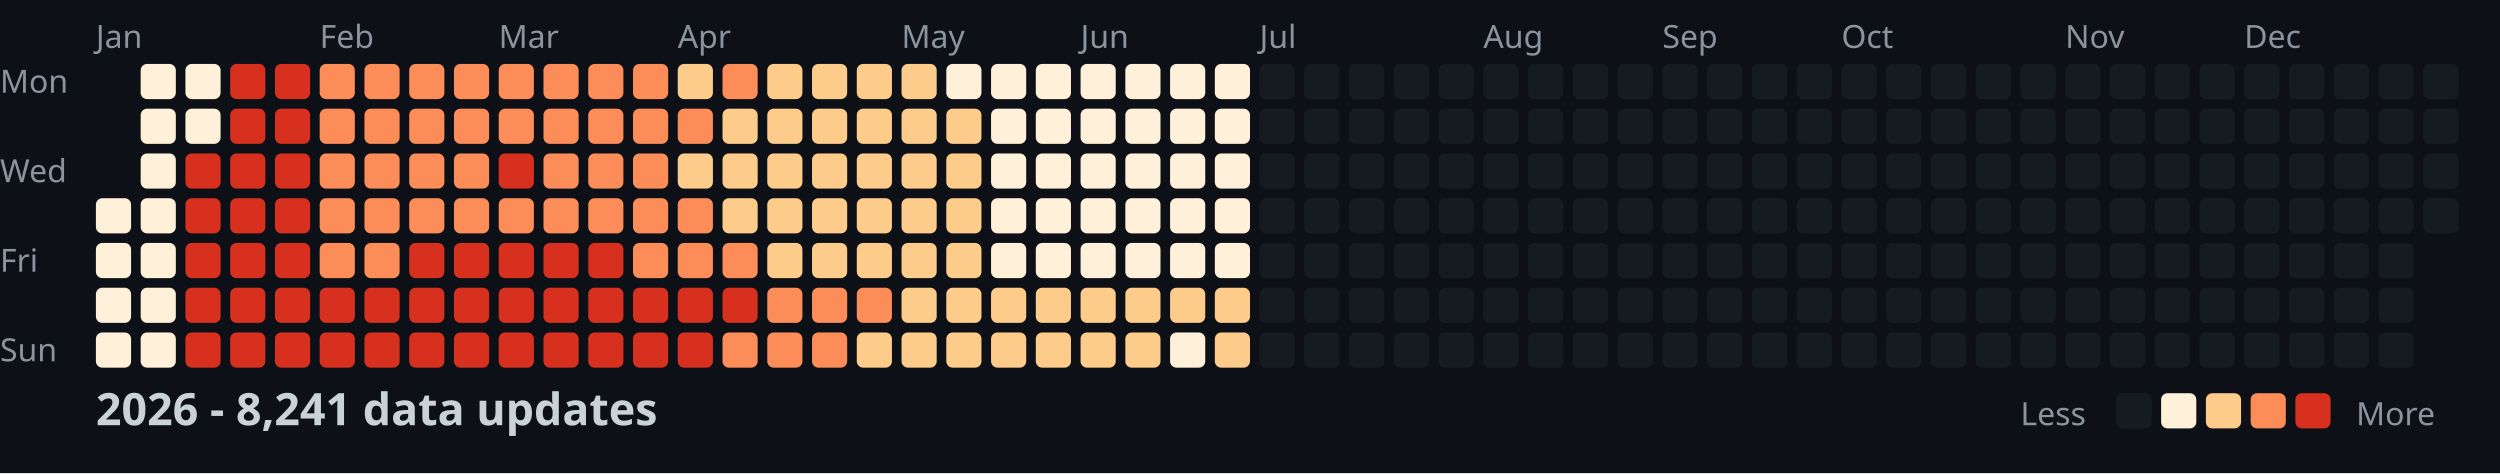
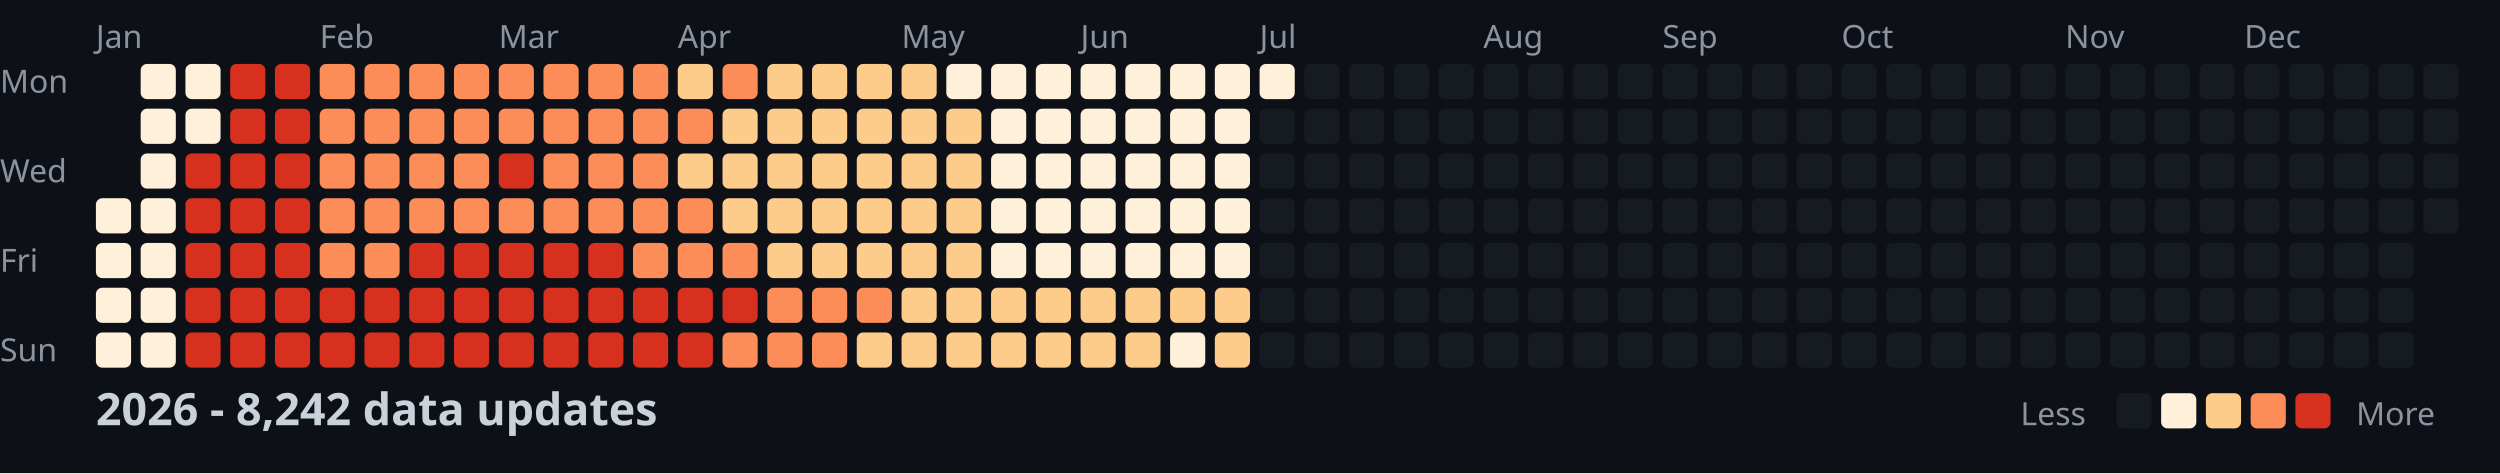
<svg xmlns="http://www.w3.org/2000/svg" width="782" height="148">
  <style>
    .month { font: 10px sans-serif; fill: #8b949e; }
    .day { font: 10px sans-serif; fill: #8b949e; }
    .title { font: bold 14px sans-serif; fill: #c9d1d9; }
    .legend { font: 10px sans-serif; fill: #8b949e; }
  </style>
  <rect width="100%" height="100%" fill="#0d1117" />
  <text x="0" y="29" class="day">Mon</text>
  <text x="0" y="57" class="day">Wed</text>
  <text x="0" y="85" class="day">Fri</text>
  <text x="0" y="113" class="day">Sun</text>
  <text x="30" y="15" class="month">Jan</text>
  <text x="100" y="15" class="month">Feb</text>
  <text x="156" y="15" class="month">Mar</text>
  <text x="212" y="15" class="month">Apr</text>
  <text x="282" y="15" class="month">May</text>
  <text x="338" y="15" class="month">Jun</text>
  <text x="394" y="15" class="month">Jul</text>
  <text x="464" y="15" class="month">Aug</text>
  <text x="520" y="15" class="month">Sep</text>
  <text x="576" y="15" class="month">Oct</text>
  <text x="646" y="15" class="month">Nov</text>
  <text x="702" y="15" class="month">Dec</text>
  <rect x="30" y="62" width="11" height="11" fill="#fef0d9" rx="2" />
  <rect x="30" y="76" width="11" height="11" fill="#fef0d9" rx="2" />
  <rect x="30" y="90" width="11" height="11" fill="#fef0d9" rx="2" />
  <rect x="30" y="104" width="11" height="11" fill="#fef0d9" rx="2" />
  <rect x="44" y="20" width="11" height="11" fill="#fef0d9" rx="2" />
  <rect x="44" y="34" width="11" height="11" fill="#fef0d9" rx="2" />
  <rect x="44" y="48" width="11" height="11" fill="#fef0d9" rx="2" />
  <rect x="44" y="62" width="11" height="11" fill="#fef0d9" rx="2" />
  <rect x="44" y="76" width="11" height="11" fill="#fef0d9" rx="2" />
  <rect x="44" y="90" width="11" height="11" fill="#fef0d9" rx="2" />
  <rect x="44" y="104" width="11" height="11" fill="#fef0d9" rx="2" />
  <rect x="58" y="20" width="11" height="11" fill="#fef0d9" rx="2" />
  <rect x="58" y="34" width="11" height="11" fill="#fef0d9" rx="2" />
  <rect x="58" y="48" width="11" height="11" fill="#d7301f" rx="2" />
  <rect x="58" y="62" width="11" height="11" fill="#d7301f" rx="2" />
  <rect x="58" y="76" width="11" height="11" fill="#d7301f" rx="2" />
  <rect x="58" y="90" width="11" height="11" fill="#d7301f" rx="2" />
  <rect x="58" y="104" width="11" height="11" fill="#d7301f" rx="2" />
  <rect x="72" y="20" width="11" height="11" fill="#d7301f" rx="2" />
  <rect x="72" y="34" width="11" height="11" fill="#d7301f" rx="2" />
  <rect x="72" y="48" width="11" height="11" fill="#d7301f" rx="2" />
  <rect x="72" y="62" width="11" height="11" fill="#d7301f" rx="2" />
  <rect x="72" y="76" width="11" height="11" fill="#d7301f" rx="2" />
  <rect x="72" y="90" width="11" height="11" fill="#d7301f" rx="2" />
  <rect x="72" y="104" width="11" height="11" fill="#d7301f" rx="2" />
  <rect x="86" y="20" width="11" height="11" fill="#d7301f" rx="2" />
  <rect x="86" y="34" width="11" height="11" fill="#d7301f" rx="2" />
  <rect x="86" y="48" width="11" height="11" fill="#d7301f" rx="2" />
  <rect x="86" y="62" width="11" height="11" fill="#d7301f" rx="2" />
  <rect x="86" y="76" width="11" height="11" fill="#d7301f" rx="2" />
  <rect x="86" y="90" width="11" height="11" fill="#d7301f" rx="2" />
  <rect x="86" y="104" width="11" height="11" fill="#d7301f" rx="2" />
  <rect x="100" y="20" width="11" height="11" fill="#fc8d59" rx="2" />
  <rect x="100" y="34" width="11" height="11" fill="#fc8d59" rx="2" />
  <rect x="100" y="48" width="11" height="11" fill="#fc8d59" rx="2" />
  <rect x="100" y="62" width="11" height="11" fill="#fc8d59" rx="2" />
  <rect x="100" y="76" width="11" height="11" fill="#fc8d59" rx="2" />
  <rect x="100" y="90" width="11" height="11" fill="#d7301f" rx="2" />
  <rect x="100" y="104" width="11" height="11" fill="#d7301f" rx="2" />
  <rect x="114" y="20" width="11" height="11" fill="#fc8d59" rx="2" />
  <rect x="114" y="34" width="11" height="11" fill="#fc8d59" rx="2" />
  <rect x="114" y="48" width="11" height="11" fill="#fc8d59" rx="2" />
  <rect x="114" y="62" width="11" height="11" fill="#fc8d59" rx="2" />
  <rect x="114" y="76" width="11" height="11" fill="#fc8d59" rx="2" />
  <rect x="114" y="90" width="11" height="11" fill="#d7301f" rx="2" />
  <rect x="114" y="104" width="11" height="11" fill="#d7301f" rx="2" />
  <rect x="128" y="20" width="11" height="11" fill="#fc8d59" rx="2" />
  <rect x="128" y="34" width="11" height="11" fill="#fc8d59" rx="2" />
  <rect x="128" y="48" width="11" height="11" fill="#fc8d59" rx="2" />
  <rect x="128" y="62" width="11" height="11" fill="#fc8d59" rx="2" />
  <rect x="128" y="76" width="11" height="11" fill="#d7301f" rx="2" />
  <rect x="128" y="90" width="11" height="11" fill="#d7301f" rx="2" />
  <rect x="128" y="104" width="11" height="11" fill="#d7301f" rx="2" />
  <rect x="142" y="20" width="11" height="11" fill="#fc8d59" rx="2" />
  <rect x="142" y="34" width="11" height="11" fill="#fc8d59" rx="2" />
  <rect x="142" y="48" width="11" height="11" fill="#fc8d59" rx="2" />
  <rect x="142" y="62" width="11" height="11" fill="#fc8d59" rx="2" />
  <rect x="142" y="76" width="11" height="11" fill="#d7301f" rx="2" />
  <rect x="142" y="90" width="11" height="11" fill="#d7301f" rx="2" />
  <rect x="142" y="104" width="11" height="11" fill="#d7301f" rx="2" />
  <rect x="156" y="20" width="11" height="11" fill="#fc8d59" rx="2" />
  <rect x="156" y="34" width="11" height="11" fill="#fc8d59" rx="2" />
  <rect x="156" y="48" width="11" height="11" fill="#d7301f" rx="2" />
  <rect x="156" y="62" width="11" height="11" fill="#fc8d59" rx="2" />
  <rect x="156" y="76" width="11" height="11" fill="#d7301f" rx="2" />
  <rect x="156" y="90" width="11" height="11" fill="#d7301f" rx="2" />
  <rect x="156" y="104" width="11" height="11" fill="#d7301f" rx="2" />
  <rect x="170" y="20" width="11" height="11" fill="#fc8d59" rx="2" />
  <rect x="170" y="34" width="11" height="11" fill="#fc8d59" rx="2" />
  <rect x="170" y="48" width="11" height="11" fill="#fc8d59" rx="2" />
  <rect x="170" y="62" width="11" height="11" fill="#fc8d59" rx="2" />
  <rect x="170" y="76" width="11" height="11" fill="#d7301f" rx="2" />
  <rect x="170" y="90" width="11" height="11" fill="#d7301f" rx="2" />
  <rect x="170" y="104" width="11" height="11" fill="#d7301f" rx="2" />
  <rect x="184" y="20" width="11" height="11" fill="#fc8d59" rx="2" />
  <rect x="184" y="34" width="11" height="11" fill="#fc8d59" rx="2" />
  <rect x="184" y="48" width="11" height="11" fill="#fc8d59" rx="2" />
  <rect x="184" y="62" width="11" height="11" fill="#fc8d59" rx="2" />
  <rect x="184" y="76" width="11" height="11" fill="#d7301f" rx="2" />
  <rect x="184" y="90" width="11" height="11" fill="#d7301f" rx="2" />
  <rect x="184" y="104" width="11" height="11" fill="#d7301f" rx="2" />
  <rect x="198" y="20" width="11" height="11" fill="#fc8d59" rx="2" />
  <rect x="198" y="34" width="11" height="11" fill="#fc8d59" rx="2" />
  <rect x="198" y="48" width="11" height="11" fill="#fc8d59" rx="2" />
  <rect x="198" y="62" width="11" height="11" fill="#fc8d59" rx="2" />
  <rect x="198" y="76" width="11" height="11" fill="#fc8d59" rx="2" />
  <rect x="198" y="90" width="11" height="11" fill="#d7301f" rx="2" />
  <rect x="198" y="104" width="11" height="11" fill="#d7301f" rx="2" />
  <rect x="212" y="20" width="11" height="11" fill="#fdcc8a" rx="2" />
  <rect x="212" y="34" width="11" height="11" fill="#fc8d59" rx="2" />
  <rect x="212" y="48" width="11" height="11" fill="#fdcc8a" rx="2" />
  <rect x="212" y="62" width="11" height="11" fill="#fc8d59" rx="2" />
  <rect x="212" y="76" width="11" height="11" fill="#fc8d59" rx="2" />
  <rect x="212" y="90" width="11" height="11" fill="#d7301f" rx="2" />
  <rect x="212" y="104" width="11" height="11" fill="#d7301f" rx="2" />
  <rect x="226" y="20" width="11" height="11" fill="#fc8d59" rx="2" />
  <rect x="226" y="34" width="11" height="11" fill="#fdcc8a" rx="2" />
  <rect x="226" y="48" width="11" height="11" fill="#fdcc8a" rx="2" />
  <rect x="226" y="62" width="11" height="11" fill="#fdcc8a" rx="2" />
  <rect x="226" y="76" width="11" height="11" fill="#fc8d59" rx="2" />
  <rect x="226" y="90" width="11" height="11" fill="#d7301f" rx="2" />
  <rect x="226" y="104" width="11" height="11" fill="#fc8d59" rx="2" />
  <rect x="240" y="20" width="11" height="11" fill="#fdcc8a" rx="2" />
  <rect x="240" y="34" width="11" height="11" fill="#fdcc8a" rx="2" />
  <rect x="240" y="48" width="11" height="11" fill="#fdcc8a" rx="2" />
  <rect x="240" y="62" width="11" height="11" fill="#fdcc8a" rx="2" />
  <rect x="240" y="76" width="11" height="11" fill="#fdcc8a" rx="2" />
  <rect x="240" y="90" width="11" height="11" fill="#fc8d59" rx="2" />
  <rect x="240" y="104" width="11" height="11" fill="#fc8d59" rx="2" />
  <rect x="254" y="20" width="11" height="11" fill="#fdcc8a" rx="2" />
  <rect x="254" y="34" width="11" height="11" fill="#fdcc8a" rx="2" />
  <rect x="254" y="48" width="11" height="11" fill="#fdcc8a" rx="2" />
  <rect x="254" y="62" width="11" height="11" fill="#fdcc8a" rx="2" />
  <rect x="254" y="76" width="11" height="11" fill="#fdcc8a" rx="2" />
  <rect x="254" y="90" width="11" height="11" fill="#fc8d59" rx="2" />
  <rect x="254" y="104" width="11" height="11" fill="#fc8d59" rx="2" />
  <rect x="268" y="20" width="11" height="11" fill="#fdcc8a" rx="2" />
  <rect x="268" y="34" width="11" height="11" fill="#fdcc8a" rx="2" />
  <rect x="268" y="48" width="11" height="11" fill="#fdcc8a" rx="2" />
  <rect x="268" y="62" width="11" height="11" fill="#fdcc8a" rx="2" />
  <rect x="268" y="76" width="11" height="11" fill="#fdcc8a" rx="2" />
  <rect x="268" y="90" width="11" height="11" fill="#fc8d59" rx="2" />
  <rect x="268" y="104" width="11" height="11" fill="#fdcc8a" rx="2" />
  <rect x="282" y="20" width="11" height="11" fill="#fdcc8a" rx="2" />
  <rect x="282" y="34" width="11" height="11" fill="#fdcc8a" rx="2" />
  <rect x="282" y="48" width="11" height="11" fill="#fdcc8a" rx="2" />
  <rect x="282" y="62" width="11" height="11" fill="#fdcc8a" rx="2" />
  <rect x="282" y="76" width="11" height="11" fill="#fdcc8a" rx="2" />
  <rect x="282" y="90" width="11" height="11" fill="#fdcc8a" rx="2" />
  <rect x="282" y="104" width="11" height="11" fill="#fdcc8a" rx="2" />
  <rect x="296" y="20" width="11" height="11" fill="#fef0d9" rx="2" />
  <rect x="296" y="34" width="11" height="11" fill="#fdcc8a" rx="2" />
  <rect x="296" y="48" width="11" height="11" fill="#fdcc8a" rx="2" />
  <rect x="296" y="62" width="11" height="11" fill="#fdcc8a" rx="2" />
  <rect x="296" y="76" width="11" height="11" fill="#fdcc8a" rx="2" />
  <rect x="296" y="90" width="11" height="11" fill="#fdcc8a" rx="2" />
  <rect x="296" y="104" width="11" height="11" fill="#fdcc8a" rx="2" />
  <rect x="310" y="20" width="11" height="11" fill="#fef0d9" rx="2" />
  <rect x="310" y="34" width="11" height="11" fill="#fef0d9" rx="2" />
  <rect x="310" y="48" width="11" height="11" fill="#fef0d9" rx="2" />
  <rect x="310" y="62" width="11" height="11" fill="#fef0d9" rx="2" />
  <rect x="310" y="76" width="11" height="11" fill="#fef0d9" rx="2" />
  <rect x="310" y="90" width="11" height="11" fill="#fdcc8a" rx="2" />
  <rect x="310" y="104" width="11" height="11" fill="#fdcc8a" rx="2" />
  <rect x="324" y="20" width="11" height="11" fill="#fef0d9" rx="2" />
  <rect x="324" y="34" width="11" height="11" fill="#fef0d9" rx="2" />
  <rect x="324" y="48" width="11" height="11" fill="#fef0d9" rx="2" />
  <rect x="324" y="62" width="11" height="11" fill="#fef0d9" rx="2" />
  <rect x="324" y="76" width="11" height="11" fill="#fef0d9" rx="2" />
  <rect x="324" y="90" width="11" height="11" fill="#fdcc8a" rx="2" />
  <rect x="324" y="104" width="11" height="11" fill="#fdcc8a" rx="2" />
  <rect x="338" y="20" width="11" height="11" fill="#fef0d9" rx="2" />
  <rect x="338" y="34" width="11" height="11" fill="#fef0d9" rx="2" />
  <rect x="338" y="48" width="11" height="11" fill="#fef0d9" rx="2" />
  <rect x="338" y="62" width="11" height="11" fill="#fef0d9" rx="2" />
  <rect x="338" y="76" width="11" height="11" fill="#fef0d9" rx="2" />
  <rect x="338" y="90" width="11" height="11" fill="#fdcc8a" rx="2" />
  <rect x="338" y="104" width="11" height="11" fill="#fdcc8a" rx="2" />
  <rect x="352" y="20" width="11" height="11" fill="#fef0d9" rx="2" />
  <rect x="352" y="34" width="11" height="11" fill="#fef0d9" rx="2" />
  <rect x="352" y="48" width="11" height="11" fill="#fef0d9" rx="2" />
  <rect x="352" y="62" width="11" height="11" fill="#fef0d9" rx="2" />
  <rect x="352" y="76" width="11" height="11" fill="#fef0d9" rx="2" />
  <rect x="352" y="90" width="11" height="11" fill="#fdcc8a" rx="2" />
  <rect x="352" y="104" width="11" height="11" fill="#fdcc8a" rx="2" />
  <rect x="366" y="20" width="11" height="11" fill="#fef0d9" rx="2" />
  <rect x="366" y="34" width="11" height="11" fill="#fef0d9" rx="2" />
  <rect x="366" y="48" width="11" height="11" fill="#fef0d9" rx="2" />
  <rect x="366" y="62" width="11" height="11" fill="#fef0d9" rx="2" />
  <rect x="366" y="76" width="11" height="11" fill="#fef0d9" rx="2" />
  <rect x="366" y="90" width="11" height="11" fill="#fdcc8a" rx="2" />
  <rect x="366" y="104" width="11" height="11" fill="#fef0d9" rx="2" />
  <rect x="380" y="20" width="11" height="11" fill="#fef0d9" rx="2" />
  <rect x="380" y="34" width="11" height="11" fill="#fef0d9" rx="2" />
  <rect x="380" y="48" width="11" height="11" fill="#fef0d9" rx="2" />
  <rect x="380" y="62" width="11" height="11" fill="#fef0d9" rx="2" />
  <rect x="380" y="76" width="11" height="11" fill="#fef0d9" rx="2" />
  <rect x="380" y="90" width="11" height="11" fill="#fdcc8a" rx="2" />
  <rect x="380" y="104" width="11" height="11" fill="#fdcc8a" rx="2" />
-   <rect x="394" y="20" width="11" height="11" fill="#161b22" rx="2" />
+   <rect x="394" y="20" width="11" height="11" fill="#fef0d9" rx="2" />
  <rect x="394" y="34" width="11" height="11" fill="#161b22" rx="2" />
  <rect x="394" y="48" width="11" height="11" fill="#161b22" rx="2" />
  <rect x="394" y="62" width="11" height="11" fill="#161b22" rx="2" />
  <rect x="394" y="76" width="11" height="11" fill="#161b22" rx="2" />
  <rect x="394" y="90" width="11" height="11" fill="#161b22" rx="2" />
  <rect x="394" y="104" width="11" height="11" fill="#161b22" rx="2" />
  <rect x="408" y="20" width="11" height="11" fill="#161b22" rx="2" />
  <rect x="408" y="34" width="11" height="11" fill="#161b22" rx="2" />
  <rect x="408" y="48" width="11" height="11" fill="#161b22" rx="2" />
  <rect x="408" y="62" width="11" height="11" fill="#161b22" rx="2" />
  <rect x="408" y="76" width="11" height="11" fill="#161b22" rx="2" />
  <rect x="408" y="90" width="11" height="11" fill="#161b22" rx="2" />
  <rect x="408" y="104" width="11" height="11" fill="#161b22" rx="2" />
  <rect x="422" y="20" width="11" height="11" fill="#161b22" rx="2" />
  <rect x="422" y="34" width="11" height="11" fill="#161b22" rx="2" />
  <rect x="422" y="48" width="11" height="11" fill="#161b22" rx="2" />
  <rect x="422" y="62" width="11" height="11" fill="#161b22" rx="2" />
  <rect x="422" y="76" width="11" height="11" fill="#161b22" rx="2" />
  <rect x="422" y="90" width="11" height="11" fill="#161b22" rx="2" />
  <rect x="422" y="104" width="11" height="11" fill="#161b22" rx="2" />
  <rect x="436" y="20" width="11" height="11" fill="#161b22" rx="2" />
  <rect x="436" y="34" width="11" height="11" fill="#161b22" rx="2" />
  <rect x="436" y="48" width="11" height="11" fill="#161b22" rx="2" />
  <rect x="436" y="62" width="11" height="11" fill="#161b22" rx="2" />
  <rect x="436" y="76" width="11" height="11" fill="#161b22" rx="2" />
  <rect x="436" y="90" width="11" height="11" fill="#161b22" rx="2" />
  <rect x="436" y="104" width="11" height="11" fill="#161b22" rx="2" />
  <rect x="450" y="20" width="11" height="11" fill="#161b22" rx="2" />
  <rect x="450" y="34" width="11" height="11" fill="#161b22" rx="2" />
  <rect x="450" y="48" width="11" height="11" fill="#161b22" rx="2" />
  <rect x="450" y="62" width="11" height="11" fill="#161b22" rx="2" />
  <rect x="450" y="76" width="11" height="11" fill="#161b22" rx="2" />
  <rect x="450" y="90" width="11" height="11" fill="#161b22" rx="2" />
  <rect x="450" y="104" width="11" height="11" fill="#161b22" rx="2" />
  <rect x="464" y="20" width="11" height="11" fill="#161b22" rx="2" />
  <rect x="464" y="34" width="11" height="11" fill="#161b22" rx="2" />
  <rect x="464" y="48" width="11" height="11" fill="#161b22" rx="2" />
  <rect x="464" y="62" width="11" height="11" fill="#161b22" rx="2" />
  <rect x="464" y="76" width="11" height="11" fill="#161b22" rx="2" />
  <rect x="464" y="90" width="11" height="11" fill="#161b22" rx="2" />
  <rect x="464" y="104" width="11" height="11" fill="#161b22" rx="2" />
  <rect x="478" y="20" width="11" height="11" fill="#161b22" rx="2" />
  <rect x="478" y="34" width="11" height="11" fill="#161b22" rx="2" />
  <rect x="478" y="48" width="11" height="11" fill="#161b22" rx="2" />
  <rect x="478" y="62" width="11" height="11" fill="#161b22" rx="2" />
  <rect x="478" y="76" width="11" height="11" fill="#161b22" rx="2" />
  <rect x="478" y="90" width="11" height="11" fill="#161b22" rx="2" />
  <rect x="478" y="104" width="11" height="11" fill="#161b22" rx="2" />
  <rect x="492" y="20" width="11" height="11" fill="#161b22" rx="2" />
  <rect x="492" y="34" width="11" height="11" fill="#161b22" rx="2" />
  <rect x="492" y="48" width="11" height="11" fill="#161b22" rx="2" />
  <rect x="492" y="62" width="11" height="11" fill="#161b22" rx="2" />
  <rect x="492" y="76" width="11" height="11" fill="#161b22" rx="2" />
  <rect x="492" y="90" width="11" height="11" fill="#161b22" rx="2" />
  <rect x="492" y="104" width="11" height="11" fill="#161b22" rx="2" />
  <rect x="506" y="20" width="11" height="11" fill="#161b22" rx="2" />
  <rect x="506" y="34" width="11" height="11" fill="#161b22" rx="2" />
  <rect x="506" y="48" width="11" height="11" fill="#161b22" rx="2" />
  <rect x="506" y="62" width="11" height="11" fill="#161b22" rx="2" />
  <rect x="506" y="76" width="11" height="11" fill="#161b22" rx="2" />
  <rect x="506" y="90" width="11" height="11" fill="#161b22" rx="2" />
  <rect x="506" y="104" width="11" height="11" fill="#161b22" rx="2" />
  <rect x="520" y="20" width="11" height="11" fill="#161b22" rx="2" />
  <rect x="520" y="34" width="11" height="11" fill="#161b22" rx="2" />
  <rect x="520" y="48" width="11" height="11" fill="#161b22" rx="2" />
  <rect x="520" y="62" width="11" height="11" fill="#161b22" rx="2" />
  <rect x="520" y="76" width="11" height="11" fill="#161b22" rx="2" />
  <rect x="520" y="90" width="11" height="11" fill="#161b22" rx="2" />
  <rect x="520" y="104" width="11" height="11" fill="#161b22" rx="2" />
  <rect x="534" y="20" width="11" height="11" fill="#161b22" rx="2" />
  <rect x="534" y="34" width="11" height="11" fill="#161b22" rx="2" />
  <rect x="534" y="48" width="11" height="11" fill="#161b22" rx="2" />
  <rect x="534" y="62" width="11" height="11" fill="#161b22" rx="2" />
  <rect x="534" y="76" width="11" height="11" fill="#161b22" rx="2" />
  <rect x="534" y="90" width="11" height="11" fill="#161b22" rx="2" />
  <rect x="534" y="104" width="11" height="11" fill="#161b22" rx="2" />
  <rect x="548" y="20" width="11" height="11" fill="#161b22" rx="2" />
  <rect x="548" y="34" width="11" height="11" fill="#161b22" rx="2" />
  <rect x="548" y="48" width="11" height="11" fill="#161b22" rx="2" />
  <rect x="548" y="62" width="11" height="11" fill="#161b22" rx="2" />
  <rect x="548" y="76" width="11" height="11" fill="#161b22" rx="2" />
  <rect x="548" y="90" width="11" height="11" fill="#161b22" rx="2" />
  <rect x="548" y="104" width="11" height="11" fill="#161b22" rx="2" />
  <rect x="562" y="20" width="11" height="11" fill="#161b22" rx="2" />
  <rect x="562" y="34" width="11" height="11" fill="#161b22" rx="2" />
  <rect x="562" y="48" width="11" height="11" fill="#161b22" rx="2" />
  <rect x="562" y="62" width="11" height="11" fill="#161b22" rx="2" />
  <rect x="562" y="76" width="11" height="11" fill="#161b22" rx="2" />
  <rect x="562" y="90" width="11" height="11" fill="#161b22" rx="2" />
  <rect x="562" y="104" width="11" height="11" fill="#161b22" rx="2" />
  <rect x="576" y="20" width="11" height="11" fill="#161b22" rx="2" />
  <rect x="576" y="34" width="11" height="11" fill="#161b22" rx="2" />
  <rect x="576" y="48" width="11" height="11" fill="#161b22" rx="2" />
  <rect x="576" y="62" width="11" height="11" fill="#161b22" rx="2" />
  <rect x="576" y="76" width="11" height="11" fill="#161b22" rx="2" />
  <rect x="576" y="90" width="11" height="11" fill="#161b22" rx="2" />
  <rect x="576" y="104" width="11" height="11" fill="#161b22" rx="2" />
  <rect x="590" y="20" width="11" height="11" fill="#161b22" rx="2" />
  <rect x="590" y="34" width="11" height="11" fill="#161b22" rx="2" />
  <rect x="590" y="48" width="11" height="11" fill="#161b22" rx="2" />
  <rect x="590" y="62" width="11" height="11" fill="#161b22" rx="2" />
  <rect x="590" y="76" width="11" height="11" fill="#161b22" rx="2" />
  <rect x="590" y="90" width="11" height="11" fill="#161b22" rx="2" />
  <rect x="590" y="104" width="11" height="11" fill="#161b22" rx="2" />
  <rect x="604" y="20" width="11" height="11" fill="#161b22" rx="2" />
  <rect x="604" y="34" width="11" height="11" fill="#161b22" rx="2" />
  <rect x="604" y="48" width="11" height="11" fill="#161b22" rx="2" />
  <rect x="604" y="62" width="11" height="11" fill="#161b22" rx="2" />
  <rect x="604" y="76" width="11" height="11" fill="#161b22" rx="2" />
  <rect x="604" y="90" width="11" height="11" fill="#161b22" rx="2" />
  <rect x="604" y="104" width="11" height="11" fill="#161b22" rx="2" />
  <rect x="618" y="20" width="11" height="11" fill="#161b22" rx="2" />
  <rect x="618" y="34" width="11" height="11" fill="#161b22" rx="2" />
  <rect x="618" y="48" width="11" height="11" fill="#161b22" rx="2" />
  <rect x="618" y="62" width="11" height="11" fill="#161b22" rx="2" />
  <rect x="618" y="76" width="11" height="11" fill="#161b22" rx="2" />
  <rect x="618" y="90" width="11" height="11" fill="#161b22" rx="2" />
  <rect x="618" y="104" width="11" height="11" fill="#161b22" rx="2" />
  <rect x="632" y="20" width="11" height="11" fill="#161b22" rx="2" />
  <rect x="632" y="34" width="11" height="11" fill="#161b22" rx="2" />
  <rect x="632" y="48" width="11" height="11" fill="#161b22" rx="2" />
  <rect x="632" y="62" width="11" height="11" fill="#161b22" rx="2" />
  <rect x="632" y="76" width="11" height="11" fill="#161b22" rx="2" />
  <rect x="632" y="90" width="11" height="11" fill="#161b22" rx="2" />
  <rect x="632" y="104" width="11" height="11" fill="#161b22" rx="2" />
  <rect x="646" y="20" width="11" height="11" fill="#161b22" rx="2" />
  <rect x="646" y="34" width="11" height="11" fill="#161b22" rx="2" />
  <rect x="646" y="48" width="11" height="11" fill="#161b22" rx="2" />
  <rect x="646" y="62" width="11" height="11" fill="#161b22" rx="2" />
  <rect x="646" y="76" width="11" height="11" fill="#161b22" rx="2" />
  <rect x="646" y="90" width="11" height="11" fill="#161b22" rx="2" />
  <rect x="646" y="104" width="11" height="11" fill="#161b22" rx="2" />
  <rect x="660" y="20" width="11" height="11" fill="#161b22" rx="2" />
  <rect x="660" y="34" width="11" height="11" fill="#161b22" rx="2" />
  <rect x="660" y="48" width="11" height="11" fill="#161b22" rx="2" />
  <rect x="660" y="62" width="11" height="11" fill="#161b22" rx="2" />
  <rect x="660" y="76" width="11" height="11" fill="#161b22" rx="2" />
  <rect x="660" y="90" width="11" height="11" fill="#161b22" rx="2" />
  <rect x="660" y="104" width="11" height="11" fill="#161b22" rx="2" />
  <rect x="674" y="20" width="11" height="11" fill="#161b22" rx="2" />
  <rect x="674" y="34" width="11" height="11" fill="#161b22" rx="2" />
  <rect x="674" y="48" width="11" height="11" fill="#161b22" rx="2" />
  <rect x="674" y="62" width="11" height="11" fill="#161b22" rx="2" />
  <rect x="674" y="76" width="11" height="11" fill="#161b22" rx="2" />
  <rect x="674" y="90" width="11" height="11" fill="#161b22" rx="2" />
  <rect x="674" y="104" width="11" height="11" fill="#161b22" rx="2" />
  <rect x="688" y="20" width="11" height="11" fill="#161b22" rx="2" />
  <rect x="688" y="34" width="11" height="11" fill="#161b22" rx="2" />
  <rect x="688" y="48" width="11" height="11" fill="#161b22" rx="2" />
  <rect x="688" y="62" width="11" height="11" fill="#161b22" rx="2" />
  <rect x="688" y="76" width="11" height="11" fill="#161b22" rx="2" />
  <rect x="688" y="90" width="11" height="11" fill="#161b22" rx="2" />
  <rect x="688" y="104" width="11" height="11" fill="#161b22" rx="2" />
  <rect x="702" y="20" width="11" height="11" fill="#161b22" rx="2" />
  <rect x="702" y="34" width="11" height="11" fill="#161b22" rx="2" />
  <rect x="702" y="48" width="11" height="11" fill="#161b22" rx="2" />
  <rect x="702" y="62" width="11" height="11" fill="#161b22" rx="2" />
  <rect x="702" y="76" width="11" height="11" fill="#161b22" rx="2" />
  <rect x="702" y="90" width="11" height="11" fill="#161b22" rx="2" />
  <rect x="702" y="104" width="11" height="11" fill="#161b22" rx="2" />
  <rect x="716" y="20" width="11" height="11" fill="#161b22" rx="2" />
  <rect x="716" y="34" width="11" height="11" fill="#161b22" rx="2" />
  <rect x="716" y="48" width="11" height="11" fill="#161b22" rx="2" />
  <rect x="716" y="62" width="11" height="11" fill="#161b22" rx="2" />
  <rect x="716" y="76" width="11" height="11" fill="#161b22" rx="2" />
  <rect x="716" y="90" width="11" height="11" fill="#161b22" rx="2" />
  <rect x="716" y="104" width="11" height="11" fill="#161b22" rx="2" />
  <rect x="730" y="20" width="11" height="11" fill="#161b22" rx="2" />
  <rect x="730" y="34" width="11" height="11" fill="#161b22" rx="2" />
  <rect x="730" y="48" width="11" height="11" fill="#161b22" rx="2" />
  <rect x="730" y="62" width="11" height="11" fill="#161b22" rx="2" />
  <rect x="730" y="76" width="11" height="11" fill="#161b22" rx="2" />
  <rect x="730" y="90" width="11" height="11" fill="#161b22" rx="2" />
  <rect x="730" y="104" width="11" height="11" fill="#161b22" rx="2" />
  <rect x="744" y="20" width="11" height="11" fill="#161b22" rx="2" />
  <rect x="744" y="34" width="11" height="11" fill="#161b22" rx="2" />
  <rect x="744" y="48" width="11" height="11" fill="#161b22" rx="2" />
  <rect x="744" y="62" width="11" height="11" fill="#161b22" rx="2" />
  <rect x="744" y="76" width="11" height="11" fill="#161b22" rx="2" />
  <rect x="744" y="90" width="11" height="11" fill="#161b22" rx="2" />
  <rect x="744" y="104" width="11" height="11" fill="#161b22" rx="2" />
  <rect x="758" y="20" width="11" height="11" fill="#161b22" rx="2" />
  <rect x="758" y="34" width="11" height="11" fill="#161b22" rx="2" />
  <rect x="758" y="48" width="11" height="11" fill="#161b22" rx="2" />
  <rect x="758" y="62" width="11" height="11" fill="#161b22" rx="2" />
-   <text x="30" y="133" class="title">2026 - 8,241 data updates</text>
+   <text x="30" y="133" class="title">2026 - 8,242 data updates</text>
  <text x="632" y="133" class="legend">Less</text>
  <rect x="662" y="123" width="11" height="11" fill="#161b22" rx="2" />
  <rect x="676" y="123" width="11" height="11" fill="#fef0d9" rx="2" />
  <rect x="690" y="123" width="11" height="11" fill="#fdcc8a" rx="2" />
  <rect x="704" y="123" width="11" height="11" fill="#fc8d59" rx="2" />
  <rect x="718" y="123" width="11" height="11" fill="#d7301f" rx="2" />
  <text x="737" y="133" class="legend">More</text>
</svg>
